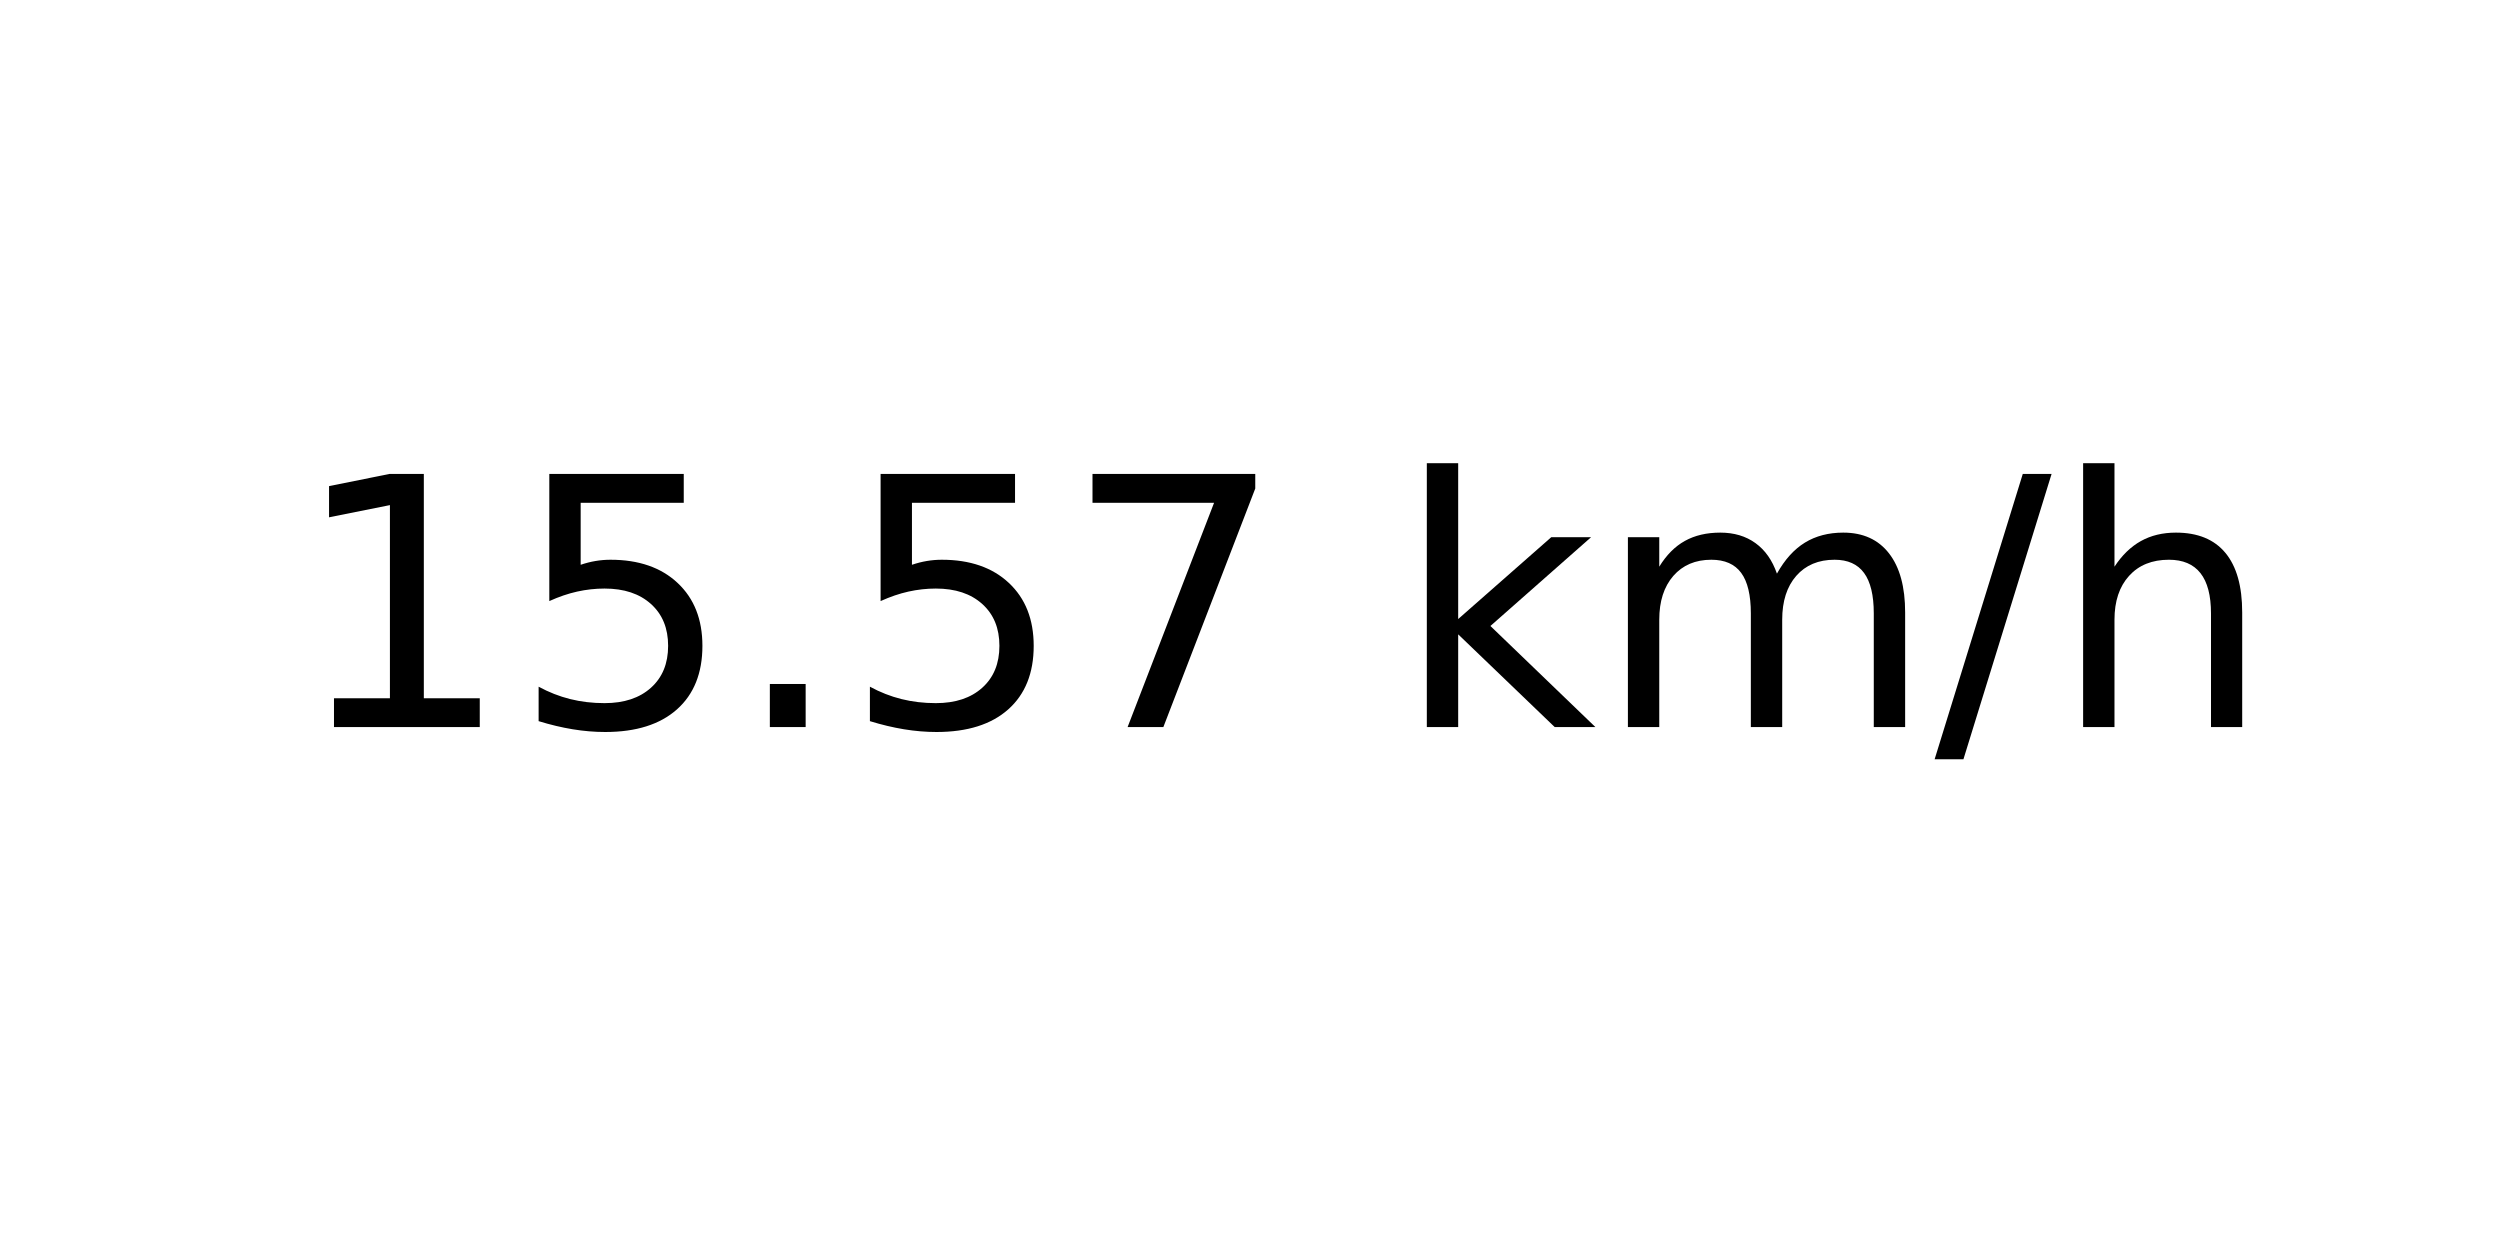
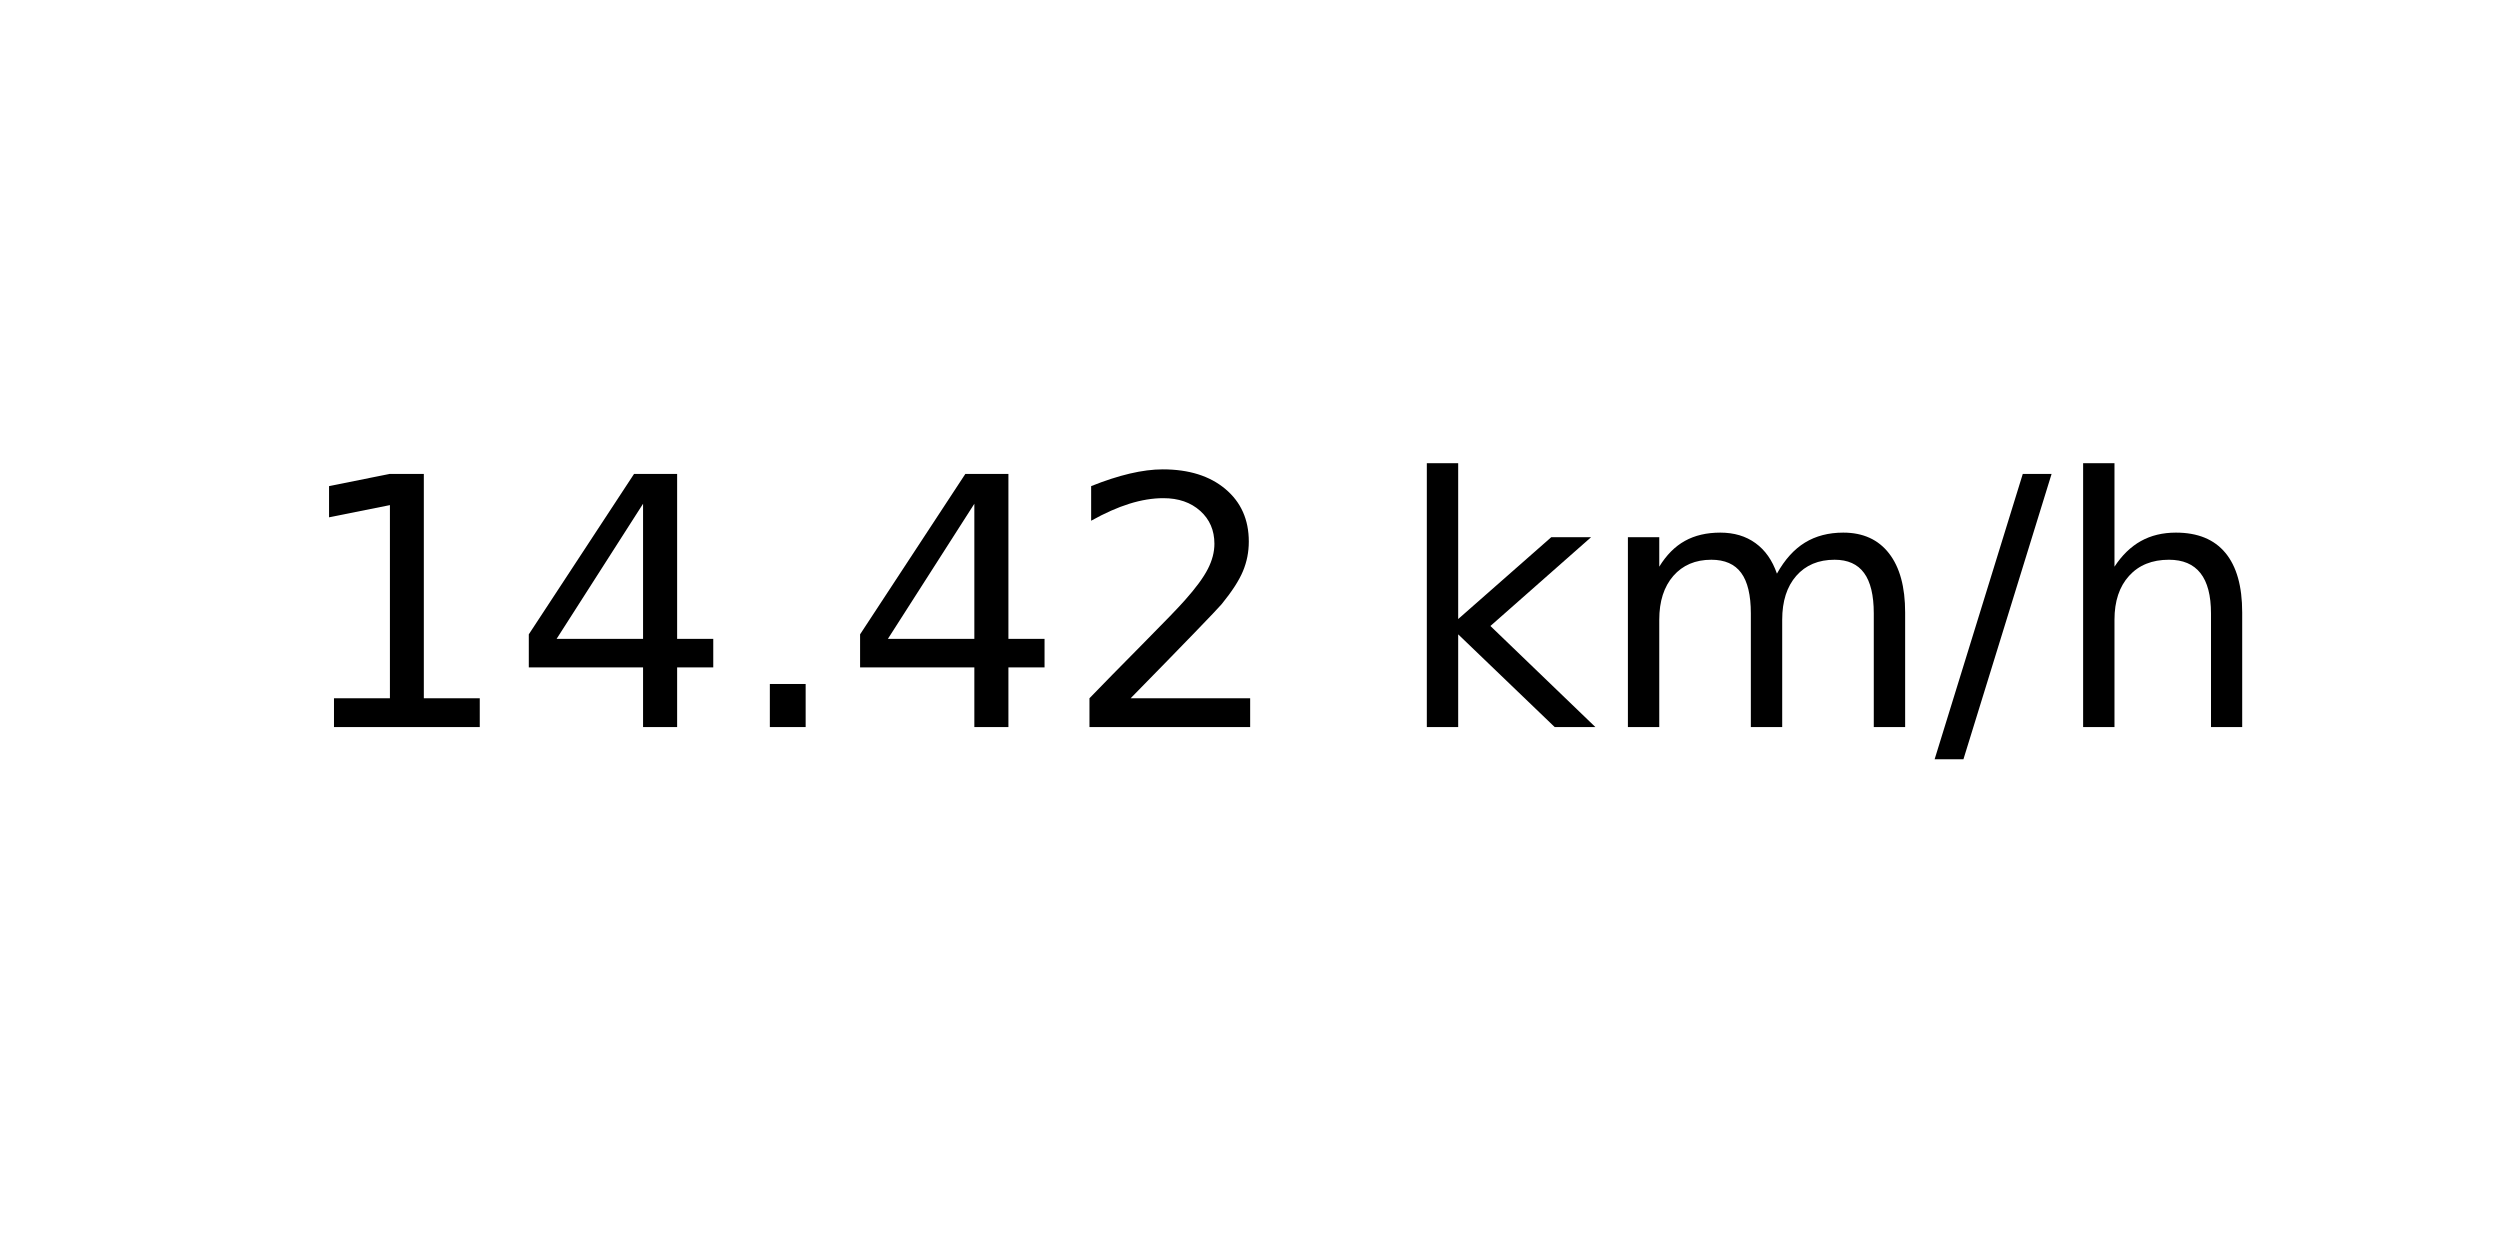
<svg xmlns="http://www.w3.org/2000/svg" xmlns:xlink="http://www.w3.org/1999/xlink" width="72pt" height="36pt" viewBox="0 0 72 36" version="1.1">
  <defs>
    <style type="text/css">*{stroke-linejoin: round; stroke-linecap: butt}</style>
  </defs>
  <g id="figure_1">
    <g id="axes_1">
      <g id="text_1">
        <g transform="translate(8.378125 20.93937) scale(0.1 -0.1)">
          <defs>
            <path id="DejaVuSans-31" d="M 794 531  L 1825 531  L 1825 4091  L 703 3866  L 703 4441  L 1819 4666  L 2450 4666  L 2450 531  L 3481 531  L 3481 0  L 794 0  L 794 531  z " transform="scale(0.015625)" />
-             <path id="DejaVuSans-35" d="M 691 4666  L 3169 4666  L 3169 4134  L 1269 4134  L 1269 2991  Q 1406 3038 1543 3061  Q 1681 3084 1819 3084  Q 2600 3084 3056 2656  Q 3513 2228 3513 1497  Q 3513 744 3044 326  Q 2575 -91 1722 -91  Q 1428 -91 1123 -41  Q 819 9 494 109  L 494 744  Q 775 591 1075 516  Q 1375 441 1709 441  Q 2250 441 2565 725  Q 2881 1009 2881 1497  Q 2881 1984 2565 2268  Q 2250 2553 1709 2553  Q 1456 2553 1204 2497  Q 953 2441 691 2322  L 691 4666  z " transform="scale(0.015625)" />
+             <path id="DejaVuSans-34" d="M 2419 4116  L 825 1625  L 2419 1625  L 2419 4116  z M 2253 4666  L 3047 4666  L 3047 1625  L 3713 1625  L 3713 1100  L 3047 1100  L 3047 0  L 2419 0  L 2419 1100  L 313 1100  L 313 1709  L 2253 4666  z " transform="scale(0.015625)" />
            <path id="DejaVuSans-2e" d="M 684 794  L 1344 794  L 1344 0  L 684 0  L 684 794  z " transform="scale(0.015625)" />
-             <path id="DejaVuSans-37" d="M 525 4666  L 3525 4666  L 3525 4397  L 1831 0  L 1172 0  L 2766 4134  L 525 4134  L 525 4666  z " transform="scale(0.015625)" />
+             <path id="DejaVuSans-32" d="M 1228 531  L 3431 531  L 3431 0  L 469 0  L 469 531  Q 828 903 1448 1529  Q 2069 2156 2228 2338  Q 2531 2678 2651 2914  Q 2772 3150 2772 3378  Q 2772 3750 2511 3984  Q 2250 4219 1831 4219  Q 1534 4219 1204 4116  Q 875 4013 500 3803  L 500 4441  Q 881 4594 1212 4672  Q 1544 4750 1819 4750  Q 2544 4750 2975 4387  Q 3406 4025 3406 3419  Q 3406 3131 3298 2873  Q 3191 2616 2906 2266  Q 2828 2175 2409 1742  Q 1991 1309 1228 531  z " transform="scale(0.015625)" />
            <path id="DejaVuSans-20" transform="scale(0.015625)" />
            <path id="DejaVuSans-6b" d="M 581 4863  L 1159 4863  L 1159 1991  L 2875 3500  L 3609 3500  L 1753 1863  L 3688 0  L 2938 0  L 1159 1709  L 1159 0  L 581 0  L 581 4863  z " transform="scale(0.015625)" />
            <path id="DejaVuSans-6d" d="M 3328 2828  Q 3544 3216 3844 3400  Q 4144 3584 4550 3584  Q 5097 3584 5394 3201  Q 5691 2819 5691 2113  L 5691 0  L 5113 0  L 5113 2094  Q 5113 2597 4934 2840  Q 4756 3084 4391 3084  Q 3944 3084 3684 2787  Q 3425 2491 3425 1978  L 3425 0  L 2847 0  L 2847 2094  Q 2847 2600 2669 2842  Q 2491 3084 2119 3084  Q 1678 3084 1418 2786  Q 1159 2488 1159 1978  L 1159 0  L 581 0  L 581 3500  L 1159 3500  L 1159 2956  Q 1356 3278 1631 3431  Q 1906 3584 2284 3584  Q 2666 3584 2933 3390  Q 3200 3197 3328 2828  z " transform="scale(0.015625)" />
            <path id="DejaVuSans-2f" d="M 1625 4666  L 2156 4666  L 531 -594  L 0 -594  L 1625 4666  z " transform="scale(0.015625)" />
            <path id="DejaVuSans-68" d="M 3513 2113  L 3513 0  L 2938 0  L 2938 2094  Q 2938 2591 2744 2837  Q 2550 3084 2163 3084  Q 1697 3084 1428 2787  Q 1159 2491 1159 1978  L 1159 0  L 581 0  L 581 4863  L 1159 4863  L 1159 2956  Q 1366 3272 1645 3428  Q 1925 3584 2291 3584  Q 2894 3584 3203 3211  Q 3513 2838 3513 2113  z " transform="scale(0.015625)" />
          </defs>
          <use xlink:href="#DejaVuSans-31" />
-           <use xlink:href="#DejaVuSans-35" x="63.623" />
+           <use xlink:href="#DejaVuSans-34" x="63.623" />
          <use xlink:href="#DejaVuSans-2e" x="127.246" />
-           <use xlink:href="#DejaVuSans-35" x="159.033" />
-           <use xlink:href="#DejaVuSans-37" x="222.656" />
+           <use xlink:href="#DejaVuSans-34" x="159.033" />
+           <use xlink:href="#DejaVuSans-32" x="222.656" />
          <use xlink:href="#DejaVuSans-20" x="286.279" />
          <use xlink:href="#DejaVuSans-6b" x="318.066" />
          <use xlink:href="#DejaVuSans-6d" x="375.977" />
          <use xlink:href="#DejaVuSans-2f" x="473.389" />
          <use xlink:href="#DejaVuSans-68" x="507.08" />
        </g>
      </g>
    </g>
  </g>
</svg>
